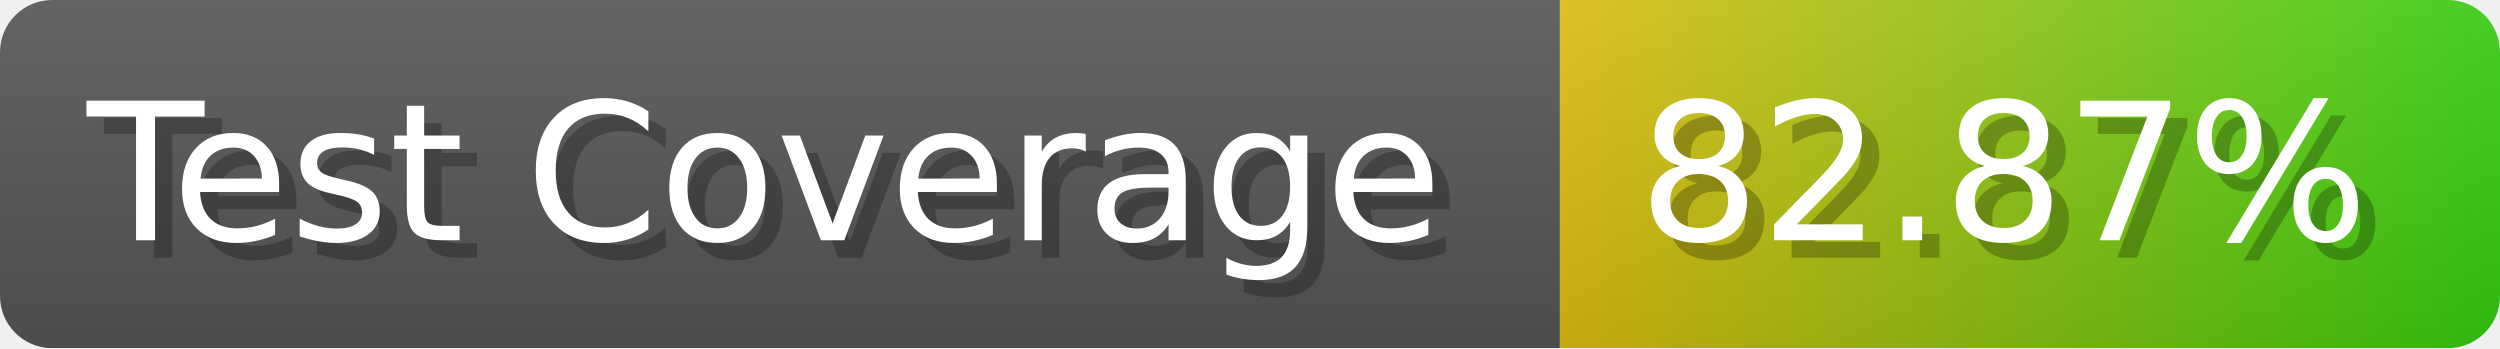
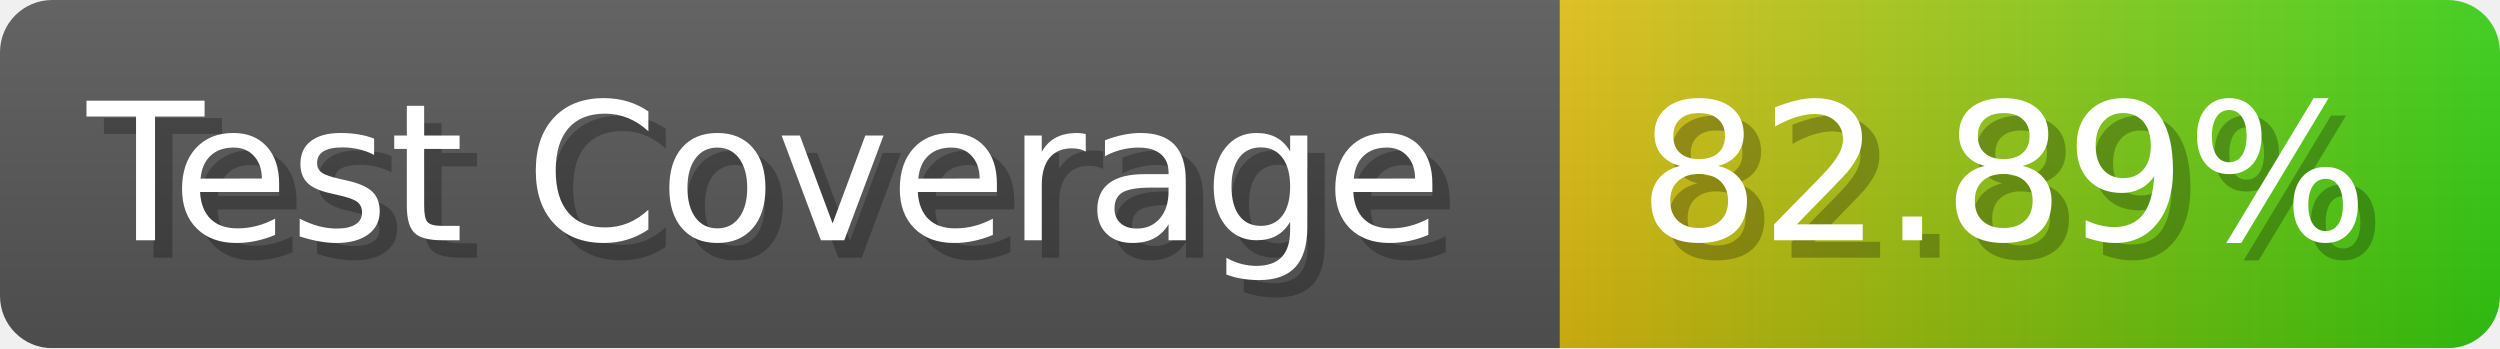
- <svg xmlns="http://www.w3.org/2000/svg" width="143.6" height="20" viewBox="0 0 1436 200" role="img" aria-label="Test Coverage: 82.87%">
+ <svg xmlns="http://www.w3.org/2000/svg" width="143.6" height="20" viewBox="0 0 1436 200" role="img" aria-label="Test Coverage: 82.89%">
  <linearGradient id="a" x2="0" y2="100%">
    <stop offset="0" stop-opacity=".1" stop-color="#EEE" />
    <stop offset="1" stop-opacity=".1" />
  </linearGradient>
  <mask id="m">
    <rect width="1436" height="200" rx="30" fill="#FFF" />
  </mask>
  <g mask="url(#m)">
    <rect width="896" height="200" fill="#555" />
    <rect width="540" height="200" fill="url(#x)" x="896" />
    <rect width="1436" height="200" fill="url(#a)" />
  </g>
  <g aria-hidden="true" fill="#fff" text-anchor="start" font-family="Verdana,DejaVu Sans,sans-serif" font-size="110">
    <text x="60" y="148" textLength="796" fill="#000" opacity="0.25">Test Coverage</text>
    <text x="50" y="138" textLength="796">Test Coverage</text>
-     <text x="951" y="148" textLength="440" fill="#000" opacity="0.25">82.87%</text>
-     <text x="941" y="138" textLength="440">82.87%</text>
+     <text x="951" y="148" textLength="440" fill="#000" opacity="0.25">82.89%</text>
+     <text x="941" y="138" textLength="440">82.89%</text>
  </g>
  <linearGradient id="x" x1="0%" y1="0%" x2="100%" y2="0%">
    <stop offset="0%" style="stop-color:#DB1" />
    <stop offset="100%" style="stop-color:#3C1" />
  </linearGradient>
</svg>
